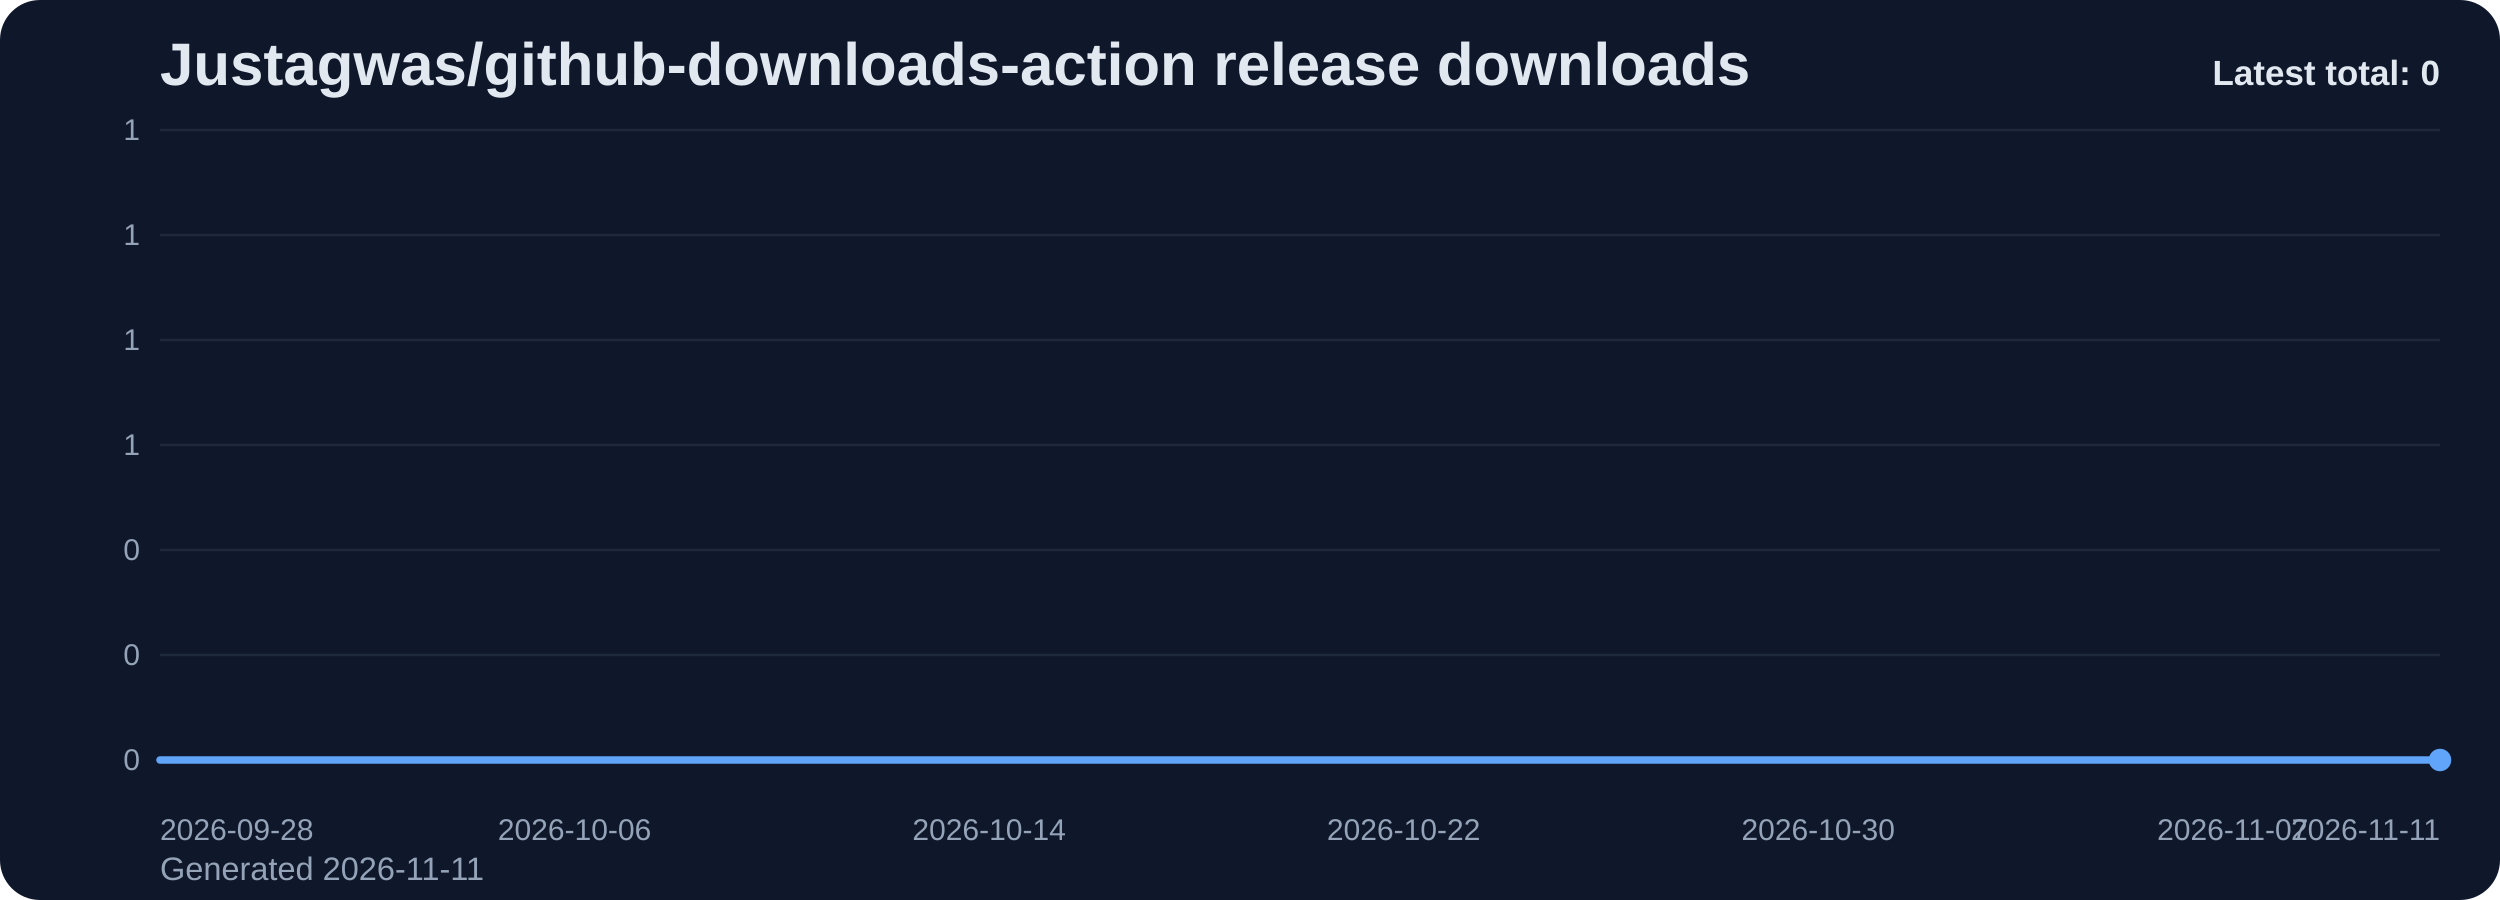
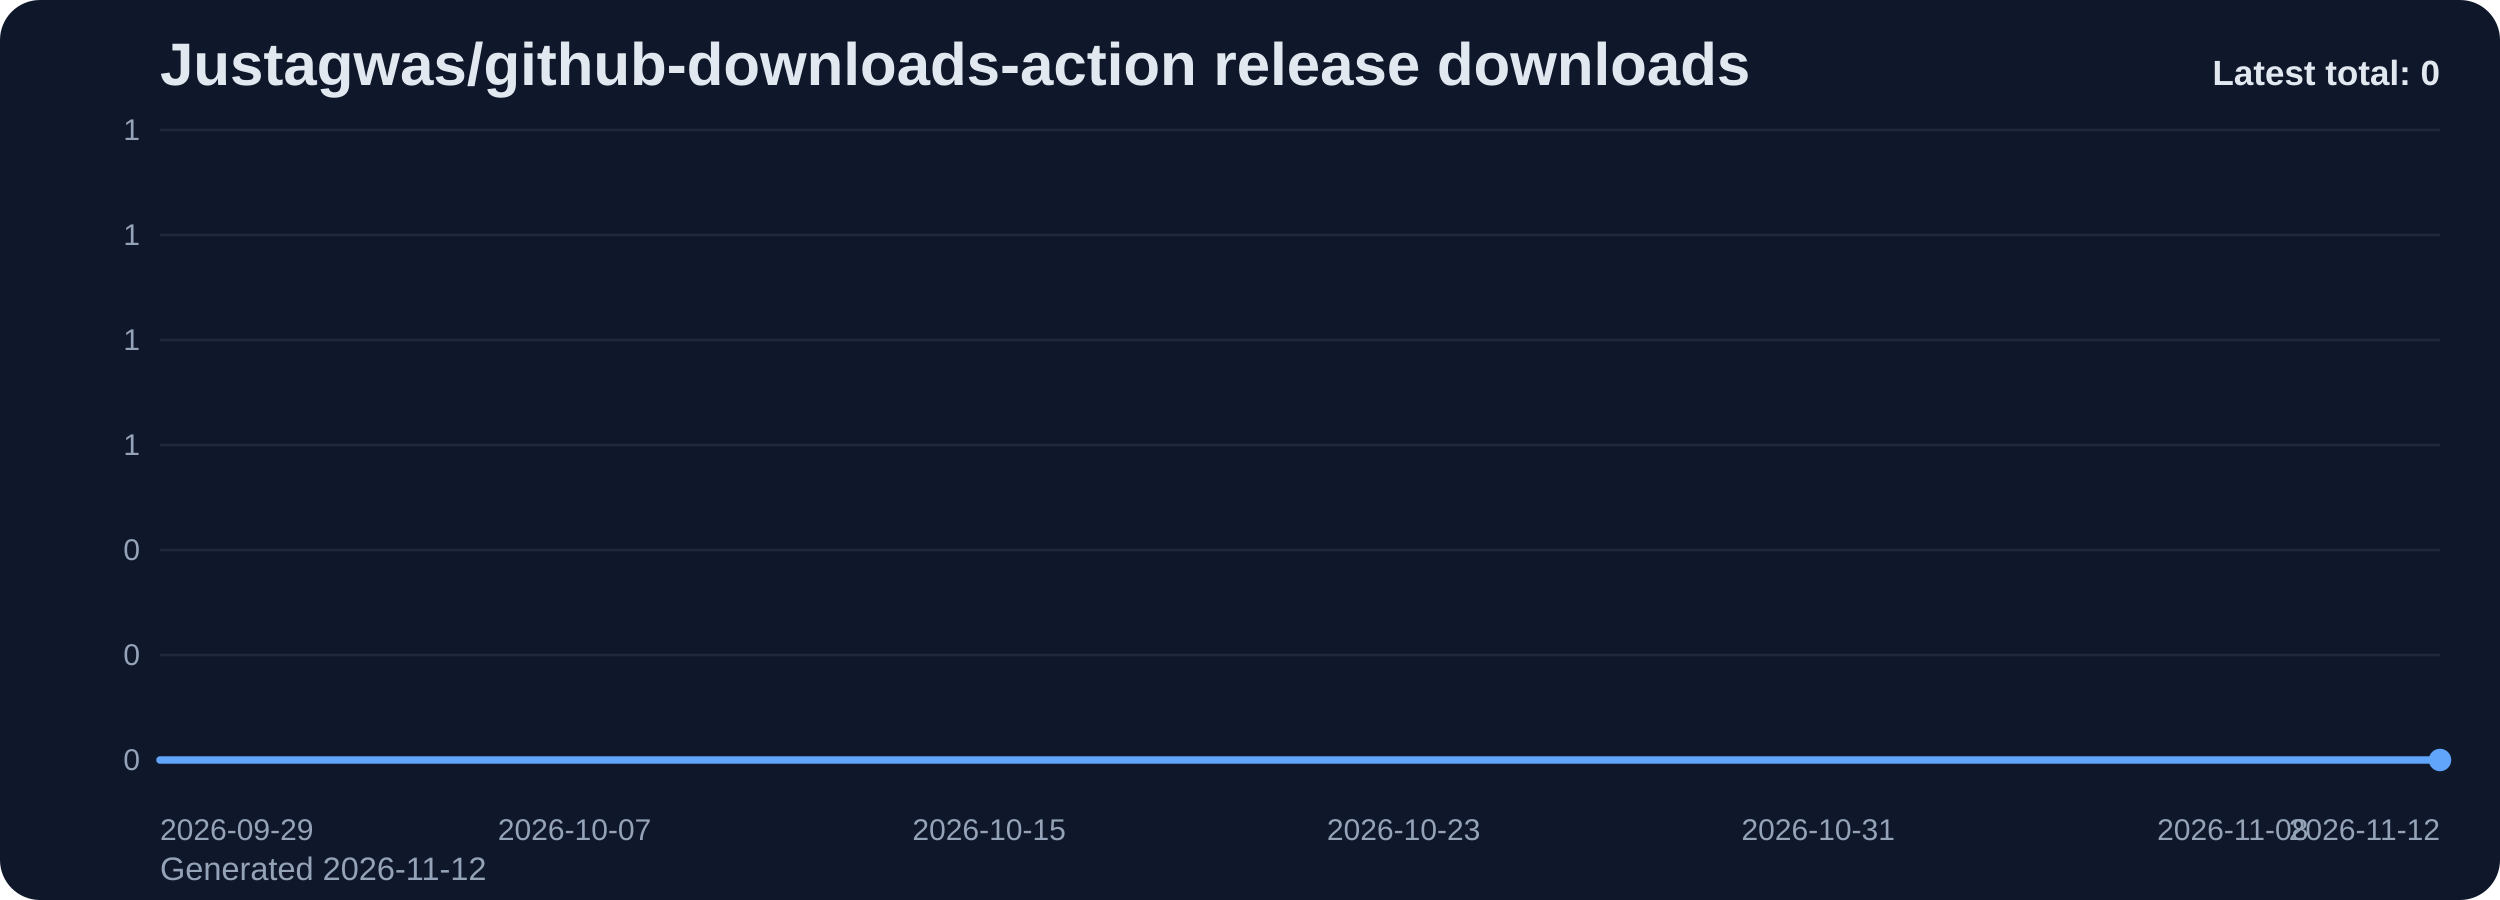
<svg xmlns="http://www.w3.org/2000/svg" viewBox="0 0 1000 360" role="img" aria-label="Justagwas/github-downloads-action release downloads chart">
  <defs>
    <linearGradient id="fill-total-trend-slate" x1="0" y1="0" x2="0" y2="1">
      <stop offset="0%" stop-color="#60a5fa" stop-opacity="0.32" />
      <stop offset="100%" stop-color="#60a5fa" stop-opacity="0.05" />
    </linearGradient>
    <style>
      .bg { fill: #0f172a; }
      .title { font: 700 24px Arial, sans-serif; fill: #e2e8f0; }
      .sub { font: 400 13px Arial, sans-serif; fill: #94a3b8; }
      .grid { stroke: #1e293b; stroke-width: 1; }
      .axis { font: 400 12px Arial, sans-serif; fill: #94a3b8; }
      .line { fill: none; stroke: #60a5fa; stroke-width: 3; stroke-linecap: round; stroke-linejoin: round; }
      .dot { fill: #60a5fa; }
      .value { font: 600 11px Arial, sans-serif; fill: #cbd5e1; }
      .latest { font: 700 14px Arial, sans-serif; fill: #e2e8f0; }
    </style>
  </defs>
  <rect class="bg" x="0" y="0" width="1000" height="360" rx="16" />
  <text class="title" x="64" y="34">Justagwas/github-downloads-action release downloads</text>
-   <text class="sub" x="64" y="352">Generated 2026-11-11</text>
+   <text class="sub" x="64" y="352">Generated 2026-11-12</text>
  <line x1="64" y1="52.00" x2="976" y2="52.00" class="grid" />
  <text x="56" y="56.00" text-anchor="end" class="axis">1</text>
  <line x1="64" y1="94.00" x2="976" y2="94.00" class="grid" />
  <text x="56" y="98.00" text-anchor="end" class="axis">1</text>
  <line x1="64" y1="136.00" x2="976" y2="136.00" class="grid" />
  <text x="56" y="140.00" text-anchor="end" class="axis">1</text>
  <line x1="64" y1="178.00" x2="976" y2="178.00" class="grid" />
  <text x="56" y="182.00" text-anchor="end" class="axis">1</text>
  <line x1="64" y1="220.00" x2="976" y2="220.00" class="grid" />
  <text x="56" y="224.00" text-anchor="end" class="axis">0</text>
  <line x1="64" y1="262.00" x2="976" y2="262.00" class="grid" />
  <text x="56" y="266.00" text-anchor="end" class="axis">0</text>
  <line x1="64" y1="304.00" x2="976" y2="304.00" class="grid" />
  <text x="56" y="308.00" text-anchor="end" class="axis">0</text>
  <path d="M 64.00 304 L 64.00 304.00 L 84.73 304.00 L 105.45 304.00 L 126.18 304.00 L 146.91 304.00 L 167.64 304.00 L 188.36 304.00 L 209.09 304.00 L 229.82 304.00 L 250.55 304.00 L 271.27 304.00 L 292.00 304.00 L 312.73 304.00 L 333.45 304.00 L 354.18 304.00 L 374.91 304.00 L 395.64 304.00 L 416.36 304.00 L 437.09 304.00 L 457.82 304.00 L 478.55 304.00 L 499.27 304.00 L 520.00 304.00 L 540.73 304.00 L 561.45 304.00 L 582.18 304.00 L 602.91 304.00 L 623.64 304.00 L 644.36 304.00 L 665.09 304.00 L 685.82 304.00 L 706.55 304.00 L 727.27 304.00 L 748.00 304.00 L 768.73 304.00 L 789.45 304.00 L 810.18 304.00 L 830.91 304.00 L 851.64 304.00 L 872.36 304.00 L 893.09 304.00 L 913.82 304.00 L 934.55 304.00 L 955.27 304.00 L 976.00 304.00 L 976.00 304 Z" fill="url(#fill-total-trend-slate)" />
  <polyline class="line" points="64.00,304.00 84.73,304.00 105.45,304.00 126.18,304.00 146.91,304.00 167.64,304.00 188.36,304.00 209.09,304.00 229.82,304.00 250.55,304.00 271.27,304.00 292.00,304.00 312.73,304.00 333.45,304.00 354.18,304.00 374.91,304.00 395.64,304.00 416.36,304.00 437.09,304.00 457.82,304.00 478.55,304.00 499.27,304.00 520.00,304.00 540.73,304.00 561.45,304.00 582.18,304.00 602.91,304.00 623.64,304.00 644.36,304.00 665.09,304.00 685.82,304.00 706.55,304.00 727.27,304.00 748.00,304.00 768.73,304.00 789.45,304.00 810.18,304.00 830.91,304.00 851.64,304.00 872.36,304.00 893.09,304.00 913.82,304.00 934.55,304.00 955.27,304.00 976.00,304.00" />
  <circle class="dot" cx="976.00" cy="304.00" r="4.5" />
-   <text class="axis" x="64.00" y="336" text-anchor="start">2026-09-28</text>
-   <text class="axis" x="229.82" y="336" text-anchor="middle">2026-10-06</text>
-   <text class="axis" x="395.64" y="336" text-anchor="middle">2026-10-14</text>
-   <text class="axis" x="561.45" y="336" text-anchor="middle">2026-10-22</text>
-   <text class="axis" x="727.27" y="336" text-anchor="middle">2026-10-30</text>
-   <text class="axis" x="893.09" y="336" text-anchor="middle">2026-11-07</text>
-   <text class="axis" x="976.00" y="336" text-anchor="end">2026-11-11</text>
+   <text class="axis" x="64.00" y="336" text-anchor="start">2026-09-29</text>
+   <text class="axis" x="229.82" y="336" text-anchor="middle">2026-10-07</text>
+   <text class="axis" x="395.64" y="336" text-anchor="middle">2026-10-15</text>
+   <text class="axis" x="561.45" y="336" text-anchor="middle">2026-10-23</text>
+   <text class="axis" x="727.27" y="336" text-anchor="middle">2026-10-31</text>
+   <text class="axis" x="893.09" y="336" text-anchor="middle">2026-11-08</text>
+   <text class="axis" x="976.00" y="336" text-anchor="end">2026-11-12</text>
  <text class="latest" x="976" y="34" text-anchor="end">Latest total: 0</text>
</svg>
